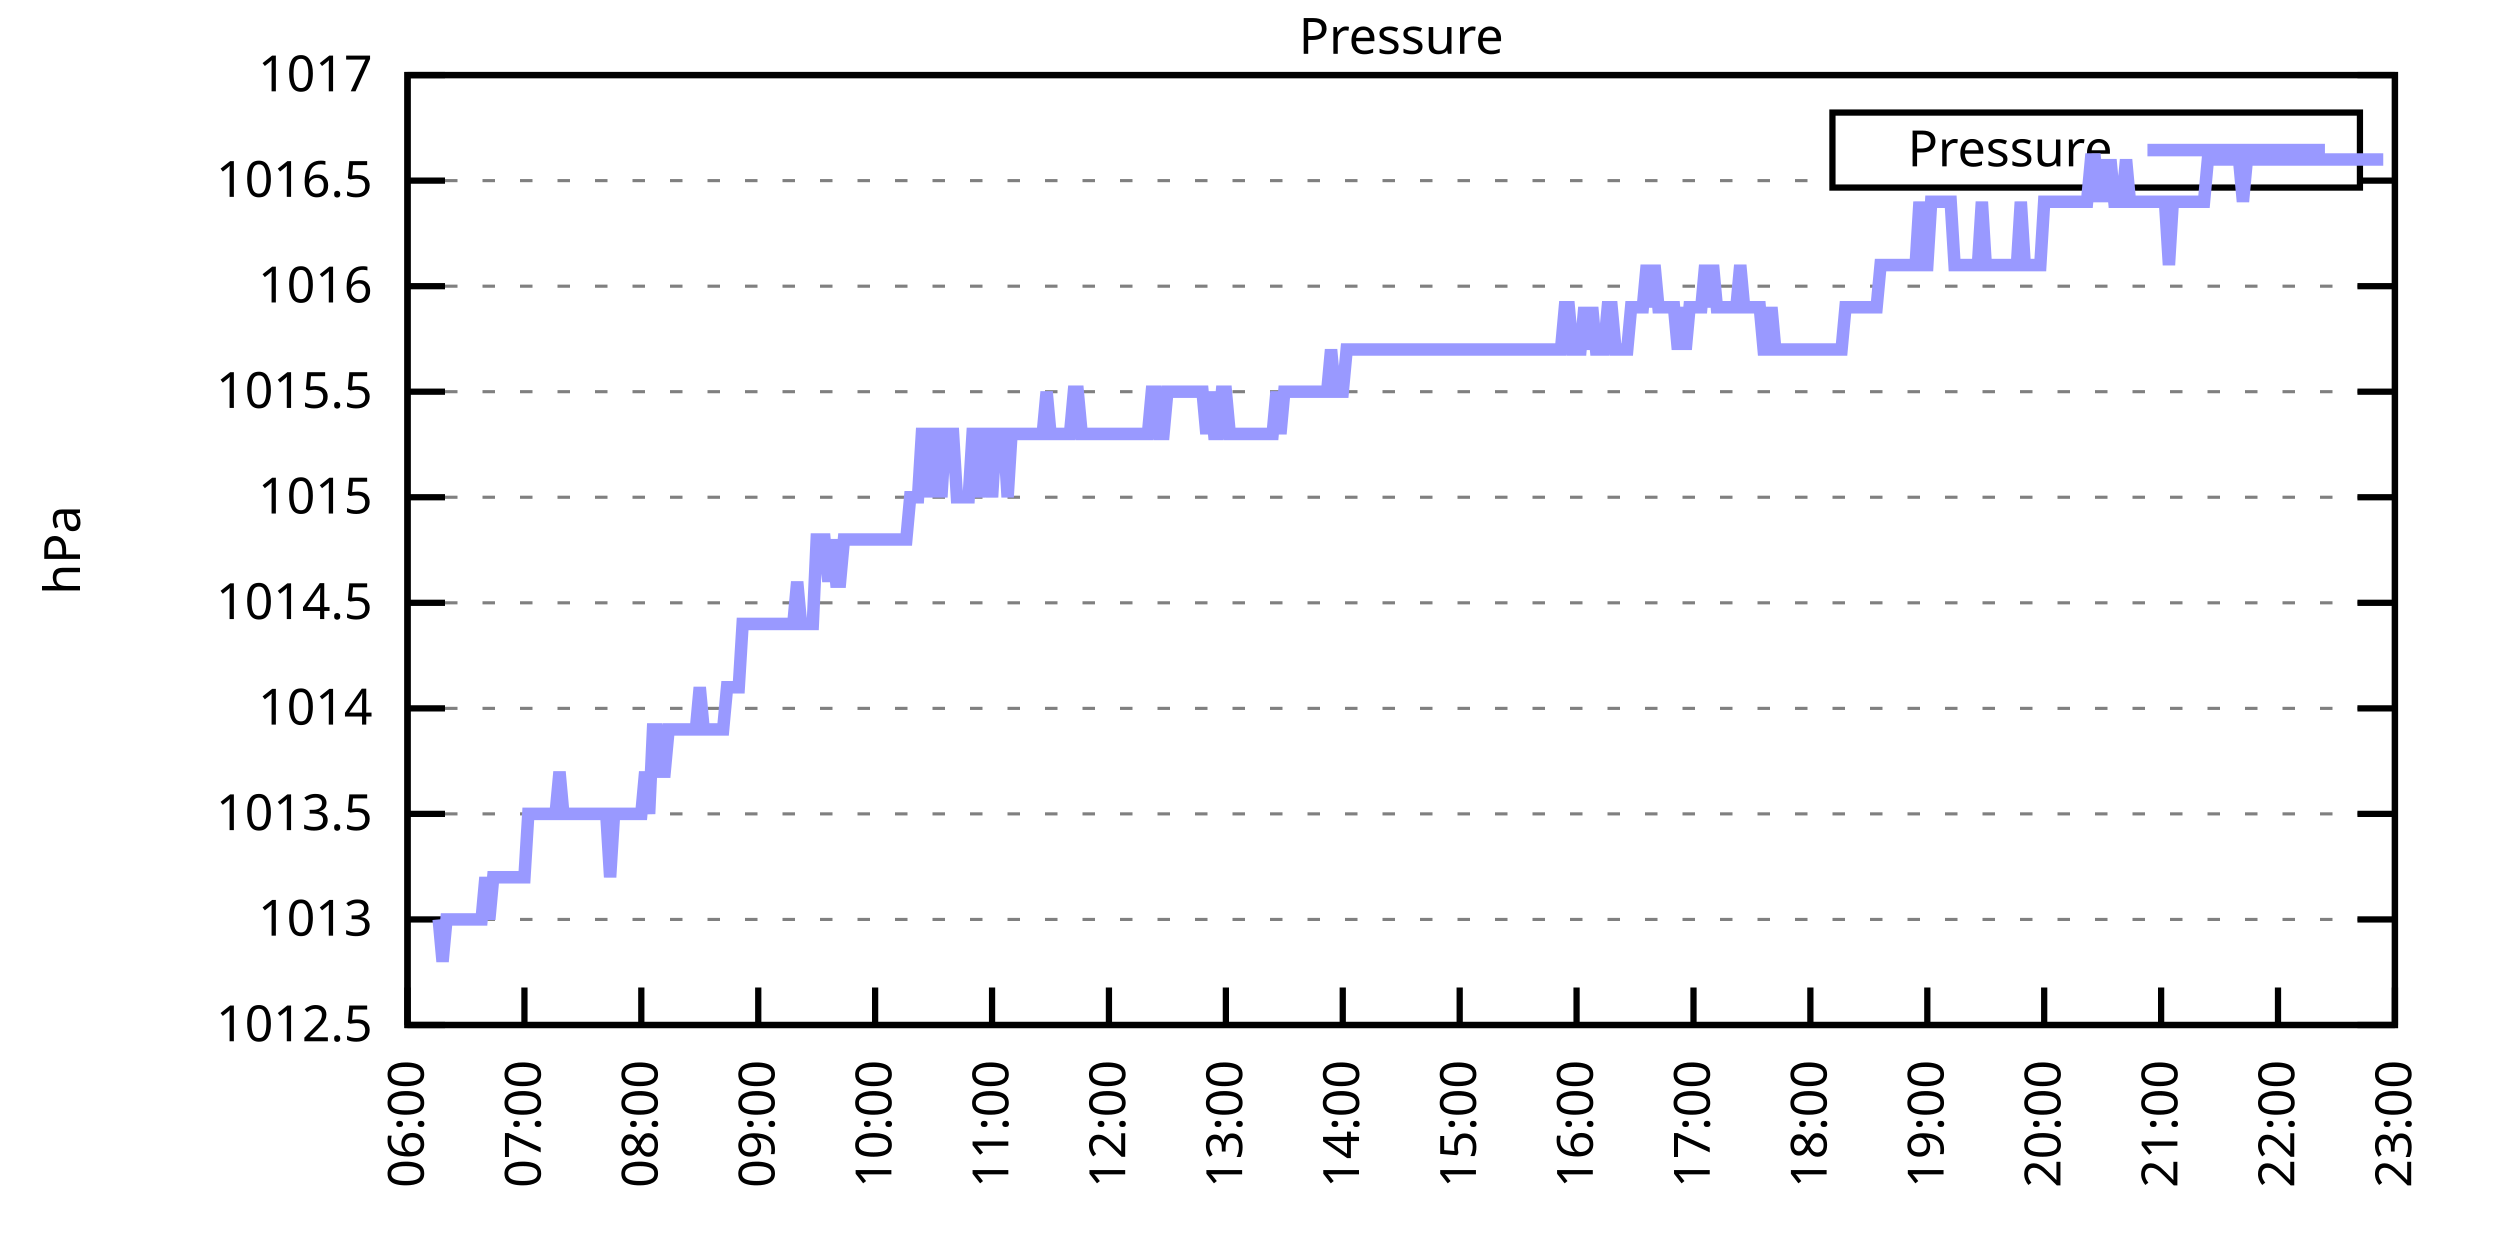
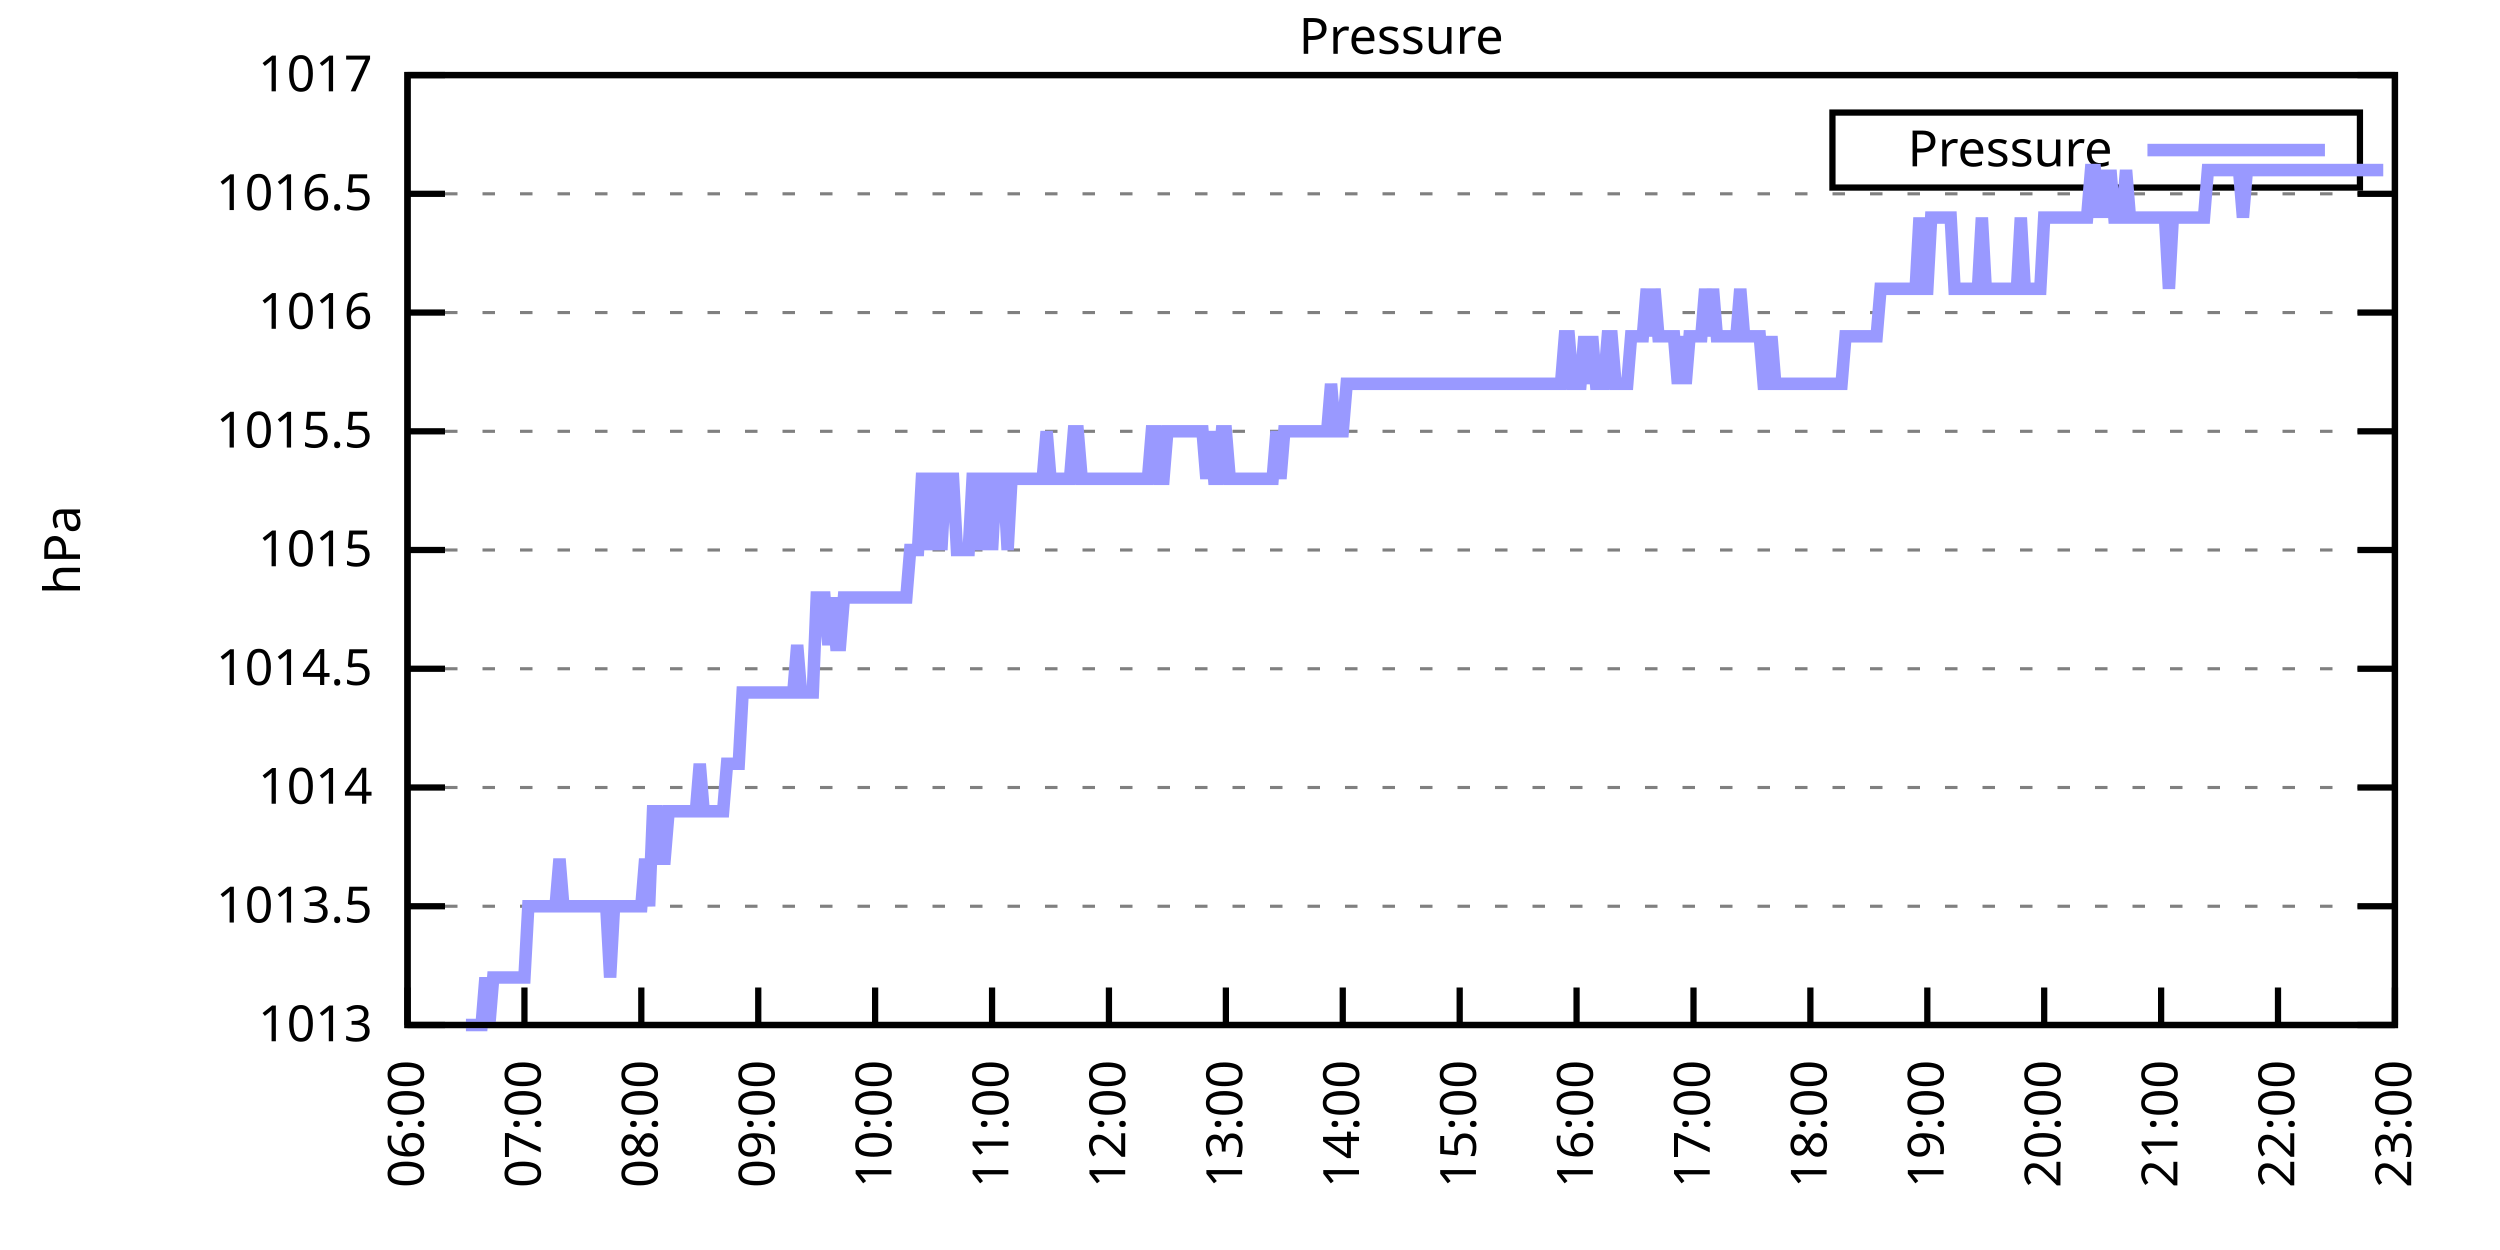
<svg xmlns="http://www.w3.org/2000/svg" xmlns:xlink="http://www.w3.org/1999/xlink" width="400" height="200" viewBox="0 0 400 200">
  <g id="gnuplot_canvas">
    <rect x="0" y="0" width="400" height="200" fill="none" />
    <defs>
      <circle id="gpDot" r="0.5" stroke-width="0.5" stroke="currentColor" />
      <path id="gpPt0" stroke-width="0.333" stroke="currentColor" d="M-1,0 h2 M0,-1 v2" />
      <path id="gpPt1" stroke-width="0.333" stroke="currentColor" d="M-1,-1 L1,1 M1,-1 L-1,1" />
      <path id="gpPt2" stroke-width="0.333" stroke="currentColor" d="M-1,0 L1,0 M0,-1 L0,1 M-1,-1 L1,1 M-1,1 L1,-1" />
      <rect id="gpPt3" stroke-width="0.333" stroke="currentColor" x="-1" y="-1" width="2" height="2" />
      <rect id="gpPt4" stroke-width="0.333" stroke="currentColor" fill="currentColor" x="-1" y="-1" width="2" height="2" />
      <circle id="gpPt5" stroke-width="0.333" stroke="currentColor" cx="0" cy="0" r="1" />
      <use xlink:href="#gpPt5" id="gpPt6" fill="currentColor" stroke="none" />
      <path id="gpPt7" stroke-width="0.333" stroke="currentColor" d="M0,-1.33 L-1.33,0.67 L1.33,0.67 z" />
      <use xlink:href="#gpPt7" id="gpPt8" fill="currentColor" stroke="none" />
      <use xlink:href="#gpPt7" id="gpPt9" stroke="currentColor" transform="rotate(180)" />
      <use xlink:href="#gpPt9" id="gpPt10" fill="currentColor" stroke="none" />
      <use xlink:href="#gpPt3" id="gpPt11" stroke="currentColor" transform="rotate(45)" />
      <use xlink:href="#gpPt11" id="gpPt12" fill="currentColor" stroke="none" />
      <path id="gpPt13" stroke-width="0.333" stroke="currentColor" d="M0,1.330 L1.265,0.411 L0.782,-1.067 L-0.782,-1.076 L-1.265,0.411 z" />
      <use xlink:href="#gpPt13" id="gpPt14" fill="currentColor" stroke="none" />
      <filter id="textbox" filterUnits="objectBoundingBox" x="0" y="0" height="1" width="1">
        <feFlood flood-color="white" flood-opacity="1" result="bgnd" />
        <feComposite in="SourceGraphic" in2="bgnd" operator="atop" />
      </filter>
      <filter id="greybox" filterUnits="objectBoundingBox" x="0" y="0" height="1" width="1">
        <feFlood flood-color="lightgrey" flood-opacity="1" result="grey" />
        <feComposite in="SourceGraphic" in2="grey" operator="atop" />
      </filter>
    </defs>
    <g fill="none" color="white" stroke="currentColor" stroke-width="1.00" stroke-linecap="butt" stroke-linejoin="miter">
</g>
    <g fill="none" color="black" stroke="currentColor" stroke-width="1.00" stroke-linecap="butt" stroke-linejoin="miter">
      <g stroke="none" shape-rendering="crispEdges">
        <polygon fill="rgb(255, 255, 255)" points="65.20,164.00 383.18,164.00 383.18,12.02 65.20,12.02 " />
      </g>
    </g>
    <g fill="none" color="black" stroke="currentColor" stroke-width="1.00" stroke-linecap="butt" stroke-linejoin="miter">
</g>
    <g fill="none" color="black" stroke="black" stroke-width="0.50" stroke-linecap="butt" stroke-linejoin="miter">
</g>
    <g fill="none" color="gray" stroke="currentColor" stroke-width="0.50" stroke-linecap="butt" stroke-linejoin="miter">
      <path stroke="gray" stroke-dasharray="2,4" class="gridline" d="M65.20,164.00 L383.19,164.00  " />
    </g>
    <g fill="none" color="gray" stroke="gray" stroke-width="1.00" stroke-linecap="butt" stroke-linejoin="miter">
</g>
    <g fill="none" color="black" stroke="currentColor" stroke-width="1.00" stroke-linecap="butt" stroke-linejoin="miter">
      <path stroke="black" d="M65.20,164.00 L71.20,164.00 M383.19,164.00 L377.19,164.00  " />
      <g transform="translate(59.60,166.60)" stroke="none" fill="black" font-family="Sans" font-size="8.00" text-anchor="end">
        <text>
-           <tspan font-family="Sans"> 1012.5</tspan>
-         </text>
-       </g>
-     </g>
-     <g fill="none" color="black" stroke="currentColor" stroke-width="1.00" stroke-linecap="butt" stroke-linejoin="miter">
- </g>
-     <g fill="none" color="black" stroke="black" stroke-width="0.50" stroke-linecap="butt" stroke-linejoin="miter">
- </g>
-     <g fill="none" color="gray" stroke="currentColor" stroke-width="0.50" stroke-linecap="butt" stroke-linejoin="miter">
-       <path stroke="gray" stroke-dasharray="2,4" class="gridline" d="M65.20,147.11 L383.19,147.11  " />
-     </g>
-     <g fill="none" color="gray" stroke="gray" stroke-width="1.00" stroke-linecap="butt" stroke-linejoin="miter">
- </g>
-     <g fill="none" color="black" stroke="currentColor" stroke-width="1.00" stroke-linecap="butt" stroke-linejoin="miter">
-       <path stroke="black" d="M65.20,147.11 L71.20,147.11 M383.19,147.11 L377.19,147.11  " />
-       <g transform="translate(59.60,149.71)" stroke="none" fill="black" font-family="Sans" font-size="8.00" text-anchor="end">
-         <text>
          <tspan font-family="Sans"> 1013</tspan>
        </text>
      </g>
    </g>
    <g fill="none" color="black" stroke="currentColor" stroke-width="1.00" stroke-linecap="butt" stroke-linejoin="miter">
</g>
    <g fill="none" color="black" stroke="black" stroke-width="0.50" stroke-linecap="butt" stroke-linejoin="miter">
</g>
    <g fill="none" color="gray" stroke="currentColor" stroke-width="0.50" stroke-linecap="butt" stroke-linejoin="miter">
-       <path stroke="gray" stroke-dasharray="2,4" class="gridline" d="M65.20,130.22 L383.19,130.22  " />
-     </g>
-     <g fill="none" color="gray" stroke="gray" stroke-width="1.00" stroke-linecap="butt" stroke-linejoin="miter">
- </g>
-     <g fill="none" color="black" stroke="currentColor" stroke-width="1.00" stroke-linecap="butt" stroke-linejoin="miter">
-       <path stroke="black" d="M65.20,130.22 L71.20,130.22 M383.19,130.22 L377.19,130.22  " />
-       <g transform="translate(59.60,132.82)" stroke="none" fill="black" font-family="Sans" font-size="8.00" text-anchor="end">
+       <path stroke="gray" stroke-dasharray="2,4" class="gridline" d="M65.20,145.00 L383.19,145.00  " />
+     </g>
+     <g fill="none" color="gray" stroke="gray" stroke-width="1.00" stroke-linecap="butt" stroke-linejoin="miter">
+ </g>
+     <g fill="none" color="black" stroke="currentColor" stroke-width="1.00" stroke-linecap="butt" stroke-linejoin="miter">
+       <path stroke="black" d="M65.20,145.00 L71.20,145.00 M383.19,145.00 L377.19,145.00  " />
+       <g transform="translate(59.60,147.60)" stroke="none" fill="black" font-family="Sans" font-size="8.00" text-anchor="end">
        <text>
          <tspan font-family="Sans"> 1013.5</tspan>
        </text>
      </g>
    </g>
    <g fill="none" color="black" stroke="currentColor" stroke-width="1.00" stroke-linecap="butt" stroke-linejoin="miter">
</g>
    <g fill="none" color="black" stroke="black" stroke-width="0.50" stroke-linecap="butt" stroke-linejoin="miter">
</g>
    <g fill="none" color="gray" stroke="currentColor" stroke-width="0.50" stroke-linecap="butt" stroke-linejoin="miter">
-       <path stroke="gray" stroke-dasharray="2,4" class="gridline" d="M65.20,113.34 L383.19,113.34  " />
-     </g>
-     <g fill="none" color="gray" stroke="gray" stroke-width="1.00" stroke-linecap="butt" stroke-linejoin="miter">
- </g>
-     <g fill="none" color="black" stroke="currentColor" stroke-width="1.00" stroke-linecap="butt" stroke-linejoin="miter">
-       <path stroke="black" d="M65.20,113.34 L71.20,113.34 M383.19,113.34 L377.19,113.34  " />
-       <g transform="translate(59.60,115.94)" stroke="none" fill="black" font-family="Sans" font-size="8.00" text-anchor="end">
+       <path stroke="gray" stroke-dasharray="2,4" class="gridline" d="M65.20,126.00 L383.19,126.00  " />
+     </g>
+     <g fill="none" color="gray" stroke="gray" stroke-width="1.00" stroke-linecap="butt" stroke-linejoin="miter">
+ </g>
+     <g fill="none" color="black" stroke="currentColor" stroke-width="1.00" stroke-linecap="butt" stroke-linejoin="miter">
+       <path stroke="black" d="M65.20,126.00 L71.20,126.00 M383.19,126.00 L377.19,126.00  " />
+       <g transform="translate(59.60,128.60)" stroke="none" fill="black" font-family="Sans" font-size="8.00" text-anchor="end">
        <text>
          <tspan font-family="Sans"> 1014</tspan>
        </text>
      </g>
    </g>
    <g fill="none" color="black" stroke="currentColor" stroke-width="1.00" stroke-linecap="butt" stroke-linejoin="miter">
</g>
    <g fill="none" color="black" stroke="black" stroke-width="0.50" stroke-linecap="butt" stroke-linejoin="miter">
</g>
    <g fill="none" color="gray" stroke="currentColor" stroke-width="0.50" stroke-linecap="butt" stroke-linejoin="miter">
-       <path stroke="gray" stroke-dasharray="2,4" class="gridline" d="M65.20,96.45 L383.19,96.45  " />
-     </g>
-     <g fill="none" color="gray" stroke="gray" stroke-width="1.00" stroke-linecap="butt" stroke-linejoin="miter">
- </g>
-     <g fill="none" color="black" stroke="currentColor" stroke-width="1.00" stroke-linecap="butt" stroke-linejoin="miter">
-       <path stroke="black" d="M65.20,96.45 L71.20,96.45 M383.19,96.45 L377.19,96.45  " />
-       <g transform="translate(59.60,99.05)" stroke="none" fill="black" font-family="Sans" font-size="8.00" text-anchor="end">
+       <path stroke="gray" stroke-dasharray="2,4" class="gridline" d="M65.20,107.00 L383.19,107.00  " />
+     </g>
+     <g fill="none" color="gray" stroke="gray" stroke-width="1.00" stroke-linecap="butt" stroke-linejoin="miter">
+ </g>
+     <g fill="none" color="black" stroke="currentColor" stroke-width="1.00" stroke-linecap="butt" stroke-linejoin="miter">
+       <path stroke="black" d="M65.20,107.00 L71.20,107.00 M383.19,107.00 L377.19,107.00  " />
+       <g transform="translate(59.60,109.60)" stroke="none" fill="black" font-family="Sans" font-size="8.00" text-anchor="end">
        <text>
          <tspan font-family="Sans"> 1014.5</tspan>
        </text>
      </g>
    </g>
    <g fill="none" color="black" stroke="currentColor" stroke-width="1.00" stroke-linecap="butt" stroke-linejoin="miter">
</g>
    <g fill="none" color="black" stroke="black" stroke-width="0.50" stroke-linecap="butt" stroke-linejoin="miter">
</g>
    <g fill="none" color="gray" stroke="currentColor" stroke-width="0.50" stroke-linecap="butt" stroke-linejoin="miter">
-       <path stroke="gray" stroke-dasharray="2,4" class="gridline" d="M65.20,79.56 L383.19,79.56  " />
-     </g>
-     <g fill="none" color="gray" stroke="gray" stroke-width="1.00" stroke-linecap="butt" stroke-linejoin="miter">
- </g>
-     <g fill="none" color="black" stroke="currentColor" stroke-width="1.00" stroke-linecap="butt" stroke-linejoin="miter">
-       <path stroke="black" d="M65.20,79.56 L71.20,79.56 M383.19,79.56 L377.19,79.56  " />
-       <g transform="translate(59.60,82.16)" stroke="none" fill="black" font-family="Sans" font-size="8.00" text-anchor="end">
+       <path stroke="gray" stroke-dasharray="2,4" class="gridline" d="M65.20,88.00 L383.19,88.00  " />
+     </g>
+     <g fill="none" color="gray" stroke="gray" stroke-width="1.00" stroke-linecap="butt" stroke-linejoin="miter">
+ </g>
+     <g fill="none" color="black" stroke="currentColor" stroke-width="1.00" stroke-linecap="butt" stroke-linejoin="miter">
+       <path stroke="black" d="M65.20,88.00 L71.20,88.00 M383.19,88.00 L377.19,88.00  " />
+       <g transform="translate(59.60,90.60)" stroke="none" fill="black" font-family="Sans" font-size="8.00" text-anchor="end">
        <text>
          <tspan font-family="Sans"> 1015</tspan>
        </text>
      </g>
    </g>
    <g fill="none" color="black" stroke="currentColor" stroke-width="1.00" stroke-linecap="butt" stroke-linejoin="miter">
</g>
    <g fill="none" color="black" stroke="black" stroke-width="0.50" stroke-linecap="butt" stroke-linejoin="miter">
</g>
    <g fill="none" color="gray" stroke="currentColor" stroke-width="0.50" stroke-linecap="butt" stroke-linejoin="miter">
-       <path stroke="gray" stroke-dasharray="2,4" class="gridline" d="M65.20,62.67 L383.19,62.67  " />
-     </g>
-     <g fill="none" color="gray" stroke="gray" stroke-width="1.00" stroke-linecap="butt" stroke-linejoin="miter">
- </g>
-     <g fill="none" color="black" stroke="currentColor" stroke-width="1.00" stroke-linecap="butt" stroke-linejoin="miter">
-       <path stroke="black" d="M65.20,62.67 L71.20,62.67 M383.19,62.67 L377.19,62.67  " />
-       <g transform="translate(59.60,65.27)" stroke="none" fill="black" font-family="Sans" font-size="8.00" text-anchor="end">
+       <path stroke="gray" stroke-dasharray="2,4" class="gridline" d="M65.20,69.01 L383.19,69.01  " />
+     </g>
+     <g fill="none" color="gray" stroke="gray" stroke-width="1.00" stroke-linecap="butt" stroke-linejoin="miter">
+ </g>
+     <g fill="none" color="black" stroke="currentColor" stroke-width="1.00" stroke-linecap="butt" stroke-linejoin="miter">
+       <path stroke="black" d="M65.20,69.01 L71.20,69.01 M383.19,69.01 L377.19,69.01  " />
+       <g transform="translate(59.60,71.61)" stroke="none" fill="black" font-family="Sans" font-size="8.00" text-anchor="end">
        <text>
          <tspan font-family="Sans"> 1015.5</tspan>
        </text>
      </g>
    </g>
    <g fill="none" color="black" stroke="currentColor" stroke-width="1.00" stroke-linecap="butt" stroke-linejoin="miter">
</g>
    <g fill="none" color="black" stroke="black" stroke-width="0.50" stroke-linecap="butt" stroke-linejoin="miter">
</g>
    <g fill="none" color="gray" stroke="currentColor" stroke-width="0.50" stroke-linecap="butt" stroke-linejoin="miter">
-       <path stroke="gray" stroke-dasharray="2,4" class="gridline" d="M65.20,45.79 L383.19,45.79  " />
-     </g>
-     <g fill="none" color="gray" stroke="gray" stroke-width="1.00" stroke-linecap="butt" stroke-linejoin="miter">
- </g>
-     <g fill="none" color="black" stroke="currentColor" stroke-width="1.00" stroke-linecap="butt" stroke-linejoin="miter">
-       <path stroke="black" d="M65.20,45.79 L71.20,45.79 M383.19,45.79 L377.19,45.79  " />
-       <g transform="translate(59.60,48.39)" stroke="none" fill="black" font-family="Sans" font-size="8.00" text-anchor="end">
+       <path stroke="gray" stroke-dasharray="2,4" class="gridline" d="M65.20,50.01 L383.19,50.01  " />
+     </g>
+     <g fill="none" color="gray" stroke="gray" stroke-width="1.00" stroke-linecap="butt" stroke-linejoin="miter">
+ </g>
+     <g fill="none" color="black" stroke="currentColor" stroke-width="1.00" stroke-linecap="butt" stroke-linejoin="miter">
+       <path stroke="black" d="M65.20,50.01 L71.20,50.01 M383.19,50.01 L377.19,50.01  " />
+       <g transform="translate(59.60,52.61)" stroke="none" fill="black" font-family="Sans" font-size="8.00" text-anchor="end">
        <text>
          <tspan font-family="Sans"> 1016</tspan>
        </text>
      </g>
    </g>
    <g fill="none" color="black" stroke="currentColor" stroke-width="1.00" stroke-linecap="butt" stroke-linejoin="miter">
</g>
    <g fill="none" color="black" stroke="black" stroke-width="0.50" stroke-linecap="butt" stroke-linejoin="miter">
</g>
    <g fill="none" color="gray" stroke="currentColor" stroke-width="0.50" stroke-linecap="butt" stroke-linejoin="miter">
-       <path stroke="gray" stroke-dasharray="2,4" class="gridline" d="M65.20,28.90 L293.19,28.90 M377.59,28.90 L383.19,28.90  " />
-     </g>
-     <g fill="none" color="gray" stroke="gray" stroke-width="1.00" stroke-linecap="butt" stroke-linejoin="miter">
- </g>
-     <g fill="none" color="black" stroke="currentColor" stroke-width="1.00" stroke-linecap="butt" stroke-linejoin="miter">
-       <path stroke="black" d="M65.20,28.90 L71.20,28.90 M383.19,28.90 L377.19,28.90  " />
-       <g transform="translate(59.60,31.50)" stroke="none" fill="black" font-family="Sans" font-size="8.00" text-anchor="end">
+       <path stroke="gray" stroke-dasharray="2,4" class="gridline" d="M65.20,31.01 L383.19,31.01  " />
+     </g>
+     <g fill="none" color="gray" stroke="gray" stroke-width="1.00" stroke-linecap="butt" stroke-linejoin="miter">
+ </g>
+     <g fill="none" color="black" stroke="currentColor" stroke-width="1.00" stroke-linecap="butt" stroke-linejoin="miter">
+       <path stroke="black" d="M65.20,31.01 L71.20,31.01 M383.19,31.01 L377.19,31.01  " />
+       <g transform="translate(59.60,33.61)" stroke="none" fill="black" font-family="Sans" font-size="8.00" text-anchor="end">
        <text>
          <tspan font-family="Sans"> 1016.5</tspan>
        </text>
      </g>
    </g>
    <g fill="none" color="black" stroke="currentColor" stroke-width="1.00" stroke-linecap="butt" stroke-linejoin="miter">
</g>
    <g fill="none" color="black" stroke="black" stroke-width="0.50" stroke-linecap="butt" stroke-linejoin="miter">
</g>
    <g fill="none" color="gray" stroke="currentColor" stroke-width="0.50" stroke-linecap="butt" stroke-linejoin="miter">
      <path stroke="gray" stroke-dasharray="2,4" class="gridline" d="M65.20,12.01 L383.19,12.01  " />
    </g>
    <g fill="none" color="gray" stroke="gray" stroke-width="1.00" stroke-linecap="butt" stroke-linejoin="miter">
</g>
    <g fill="none" color="black" stroke="currentColor" stroke-width="1.00" stroke-linecap="butt" stroke-linejoin="miter">
      <path stroke="black" d="M65.20,12.01 L71.20,12.01 M383.19,12.01 L377.19,12.01  " />
      <g transform="translate(59.60,14.61)" stroke="none" fill="black" font-family="Sans" font-size="8.00" text-anchor="end">
        <text>
          <tspan font-family="Sans"> 1017</tspan>
        </text>
      </g>
    </g>
    <g fill="none" color="black" stroke="currentColor" stroke-width="1.00" stroke-linecap="butt" stroke-linejoin="miter">
      <path stroke="black" d="M65.20,164.00 L65.20,158.00  " />
      <g transform="translate(67.80,169.60) rotate(270.00)" stroke="none" fill="black" font-family="Sans" font-size="8.00" text-anchor="end">
        <text>
          <tspan font-family="Sans">06:00</tspan>
        </text>
      </g>
    </g>
    <g fill="none" color="black" stroke="currentColor" stroke-width="1.00" stroke-linecap="butt" stroke-linejoin="miter">
      <path stroke="black" d="M83.91,164.00 L83.91,158.00  " />
      <g transform="translate(86.51,169.60) rotate(270.00)" stroke="none" fill="black" font-family="Sans" font-size="8.00" text-anchor="end">
        <text>
          <tspan font-family="Sans">07:00</tspan>
        </text>
      </g>
    </g>
    <g fill="none" color="black" stroke="currentColor" stroke-width="1.00" stroke-linecap="butt" stroke-linejoin="miter">
      <path stroke="black" d="M102.61,164.00 L102.61,158.00  " />
      <g transform="translate(105.21,169.60) rotate(270.00)" stroke="none" fill="black" font-family="Sans" font-size="8.00" text-anchor="end">
        <text>
          <tspan font-family="Sans">08:00</tspan>
        </text>
      </g>
    </g>
    <g fill="none" color="black" stroke="currentColor" stroke-width="1.00" stroke-linecap="butt" stroke-linejoin="miter">
      <path stroke="black" d="M121.32,164.00 L121.32,158.00  " />
      <g transform="translate(123.92,169.60) rotate(270.00)" stroke="none" fill="black" font-family="Sans" font-size="8.00" text-anchor="end">
        <text>
          <tspan font-family="Sans">09:00</tspan>
        </text>
      </g>
    </g>
    <g fill="none" color="black" stroke="currentColor" stroke-width="1.00" stroke-linecap="butt" stroke-linejoin="miter">
      <path stroke="black" d="M140.02,164.00 L140.02,158.00  " />
      <g transform="translate(142.62,169.60) rotate(270.00)" stroke="none" fill="black" font-family="Sans" font-size="8.00" text-anchor="end">
        <text>
          <tspan font-family="Sans">10:00</tspan>
        </text>
      </g>
    </g>
    <g fill="none" color="black" stroke="currentColor" stroke-width="1.00" stroke-linecap="butt" stroke-linejoin="miter">
      <path stroke="black" d="M158.73,164.00 L158.73,158.00  " />
      <g transform="translate(161.33,169.60) rotate(270.00)" stroke="none" fill="black" font-family="Sans" font-size="8.00" text-anchor="end">
        <text>
          <tspan font-family="Sans">11:00</tspan>
        </text>
      </g>
    </g>
    <g fill="none" color="black" stroke="currentColor" stroke-width="1.00" stroke-linecap="butt" stroke-linejoin="miter">
      <path stroke="black" d="M177.43,164.00 L177.43,158.00  " />
      <g transform="translate(180.03,169.60) rotate(270.00)" stroke="none" fill="black" font-family="Sans" font-size="8.00" text-anchor="end">
        <text>
          <tspan font-family="Sans">12:00</tspan>
        </text>
      </g>
    </g>
    <g fill="none" color="black" stroke="currentColor" stroke-width="1.00" stroke-linecap="butt" stroke-linejoin="miter">
      <path stroke="black" d="M196.14,164.00 L196.14,158.00  " />
      <g transform="translate(198.74,169.60) rotate(270.00)" stroke="none" fill="black" font-family="Sans" font-size="8.00" text-anchor="end">
        <text>
          <tspan font-family="Sans">13:00</tspan>
        </text>
      </g>
    </g>
    <g fill="none" color="black" stroke="currentColor" stroke-width="1.00" stroke-linecap="butt" stroke-linejoin="miter">
      <path stroke="black" d="M214.84,164.00 L214.84,158.00  " />
      <g transform="translate(217.44,169.60) rotate(270.00)" stroke="none" fill="black" font-family="Sans" font-size="8.00" text-anchor="end">
        <text>
          <tspan font-family="Sans">14:00</tspan>
        </text>
      </g>
    </g>
    <g fill="none" color="black" stroke="currentColor" stroke-width="1.00" stroke-linecap="butt" stroke-linejoin="miter">
      <path stroke="black" d="M233.55,164.00 L233.55,158.00  " />
      <g transform="translate(236.15,169.60) rotate(270.00)" stroke="none" fill="black" font-family="Sans" font-size="8.00" text-anchor="end">
        <text>
          <tspan font-family="Sans">15:00</tspan>
        </text>
      </g>
    </g>
    <g fill="none" color="black" stroke="currentColor" stroke-width="1.00" stroke-linecap="butt" stroke-linejoin="miter">
      <path stroke="black" d="M252.25,164.00 L252.25,158.00  " />
      <g transform="translate(254.85,169.60) rotate(270.00)" stroke="none" fill="black" font-family="Sans" font-size="8.00" text-anchor="end">
        <text>
          <tspan font-family="Sans">16:00</tspan>
        </text>
      </g>
    </g>
    <g fill="none" color="black" stroke="currentColor" stroke-width="1.00" stroke-linecap="butt" stroke-linejoin="miter">
      <path stroke="black" d="M270.96,164.00 L270.96,158.00  " />
      <g transform="translate(273.56,169.60) rotate(270.00)" stroke="none" fill="black" font-family="Sans" font-size="8.00" text-anchor="end">
        <text>
          <tspan font-family="Sans">17:00</tspan>
        </text>
      </g>
    </g>
    <g fill="none" color="black" stroke="currentColor" stroke-width="1.00" stroke-linecap="butt" stroke-linejoin="miter">
      <path stroke="black" d="M289.66,164.00 L289.66,158.00  " />
      <g transform="translate(292.26,169.60) rotate(270.00)" stroke="none" fill="black" font-family="Sans" font-size="8.00" text-anchor="end">
        <text>
          <tspan font-family="Sans">18:00</tspan>
        </text>
      </g>
    </g>
    <g fill="none" color="black" stroke="currentColor" stroke-width="1.00" stroke-linecap="butt" stroke-linejoin="miter">
      <path stroke="black" d="M308.37,164.00 L308.37,158.00  " />
      <g transform="translate(310.97,169.60) rotate(270.00)" stroke="none" fill="black" font-family="Sans" font-size="8.00" text-anchor="end">
        <text>
          <tspan font-family="Sans">19:00</tspan>
        </text>
      </g>
    </g>
    <g fill="none" color="black" stroke="currentColor" stroke-width="1.00" stroke-linecap="butt" stroke-linejoin="miter">
      <path stroke="black" d="M327.07,164.00 L327.07,158.00  " />
      <g transform="translate(329.67,169.60) rotate(270.00)" stroke="none" fill="black" font-family="Sans" font-size="8.00" text-anchor="end">
        <text>
          <tspan font-family="Sans">20:00</tspan>
        </text>
      </g>
    </g>
    <g fill="none" color="black" stroke="currentColor" stroke-width="1.00" stroke-linecap="butt" stroke-linejoin="miter">
      <path stroke="black" d="M345.78,164.00 L345.78,158.00  " />
      <g transform="translate(348.38,169.60) rotate(270.00)" stroke="none" fill="black" font-family="Sans" font-size="8.00" text-anchor="end">
        <text>
          <tspan font-family="Sans">21:00</tspan>
        </text>
      </g>
    </g>
    <g fill="none" color="black" stroke="currentColor" stroke-width="1.00" stroke-linecap="butt" stroke-linejoin="miter">
      <path stroke="black" d="M364.48,164.00 L364.48,158.00  " />
      <g transform="translate(367.08,169.60) rotate(270.00)" stroke="none" fill="black" font-family="Sans" font-size="8.00" text-anchor="end">
        <text>
          <tspan font-family="Sans">22:00</tspan>
        </text>
      </g>
    </g>
    <g fill="none" color="black" stroke="currentColor" stroke-width="1.00" stroke-linecap="butt" stroke-linejoin="miter">
      <path stroke="black" d="M383.19,164.00 L383.19,158.00  " />
      <g transform="translate(385.79,169.60) rotate(270.00)" stroke="none" fill="black" font-family="Sans" font-size="8.00" text-anchor="end">
        <text>
          <tspan font-family="Sans">23:00</tspan>
        </text>
      </g>
    </g>
    <g fill="none" color="black" stroke="currentColor" stroke-width="1.00" stroke-linecap="butt" stroke-linejoin="miter">
</g>
    <g fill="none" color="black" stroke="currentColor" stroke-width="1.00" stroke-linecap="butt" stroke-linejoin="miter">
      <path stroke="black" d="M65.20,12.01 L65.20,164.00 L383.19,164.00 L383.19,12.01 L65.20,12.01 Z  " />
    </g>
    <g fill="none" color="black" stroke="currentColor" stroke-width="1.00" stroke-linecap="butt" stroke-linejoin="miter">
</g>
    <g fill="none" color="black" stroke="currentColor" stroke-width="1.00" stroke-linecap="butt" stroke-linejoin="miter">
      <path stroke="black" d="M293.19,30.01 L293.19,18.01 L377.59,18.01 L377.59,30.01 L293.19,30.01 Z  " />
    </g>
    <g id="Pressure_plot_1">
      <g fill="none" color="white" stroke="black" stroke-width="2.00" stroke-linecap="butt" stroke-linejoin="miter">
</g>
      <g fill="none" color="black" stroke="currentColor" stroke-width="2.00" stroke-linecap="butt" stroke-linejoin="miter">
        <g transform="translate(337.99,26.61)" stroke="none" fill="black" font-family="Sans" font-size="8.00" text-anchor="end">
          <text>
            <tspan font-family="Sans">Pressure</tspan>
          </text>
        </g>
      </g>
      <g fill="none" color="black" stroke="currentColor" stroke-width="2.00" stroke-linecap="butt" stroke-linejoin="miter">
-         <path stroke="rgb(153, 153, 255)" d="M343.59,24.01 L371.99,24.01 M70.19,147.11 L70.81,153.87 L71.44,147.11 L72.06,147.11 L72.68,147.11 L73.31,147.11   L73.93,147.11 L74.55,147.11 L75.18,147.11 L75.80,147.11 L76.42,147.11 L77.05,147.11 L77.67,140.36 L78.29,147.11   L78.92,140.36 L79.54,140.36 L80.16,140.36 L80.79,140.36 L81.41,140.36 L82.03,140.36 L82.66,140.36 L83.28,140.36   L83.91,140.36 L84.53,130.22 L85.15,130.22 L85.78,130.22 L86.40,130.22 L87.02,130.22 L87.65,130.22 L88.27,130.22   L88.89,130.22 L89.52,123.47 L90.14,130.22 L90.76,130.22 L91.39,130.22 L92.01,130.22 L92.63,130.22 L93.26,130.22   L93.88,130.22 L94.50,130.22 L95.13,130.22 L95.75,130.22 L96.38,130.22 L97.00,130.22 L97.62,140.36 L98.25,130.22   L98.87,130.22 L99.49,130.22 L100.12,130.22 L100.74,130.22 L101.36,130.22 L101.99,130.22 L102.61,130.22 L103.23,123.47   L103.86,130.22 L104.48,116.71 L105.10,116.71 L105.73,123.47 L106.35,123.47 L106.98,116.71 L107.60,116.71 L108.22,116.71   L108.85,116.71 L109.47,116.71 L110.09,116.71 L110.72,116.71 L111.34,116.71 L111.96,109.96 L112.59,116.71 L113.21,116.71   L113.83,116.71 L114.46,116.71 L115.08,116.71 L115.70,116.71 L116.33,109.96 L116.95,109.96 L117.57,109.96 L118.20,109.96   L118.82,99.83 L119.45,99.83 L120.07,99.83 L120.69,99.83 L121.32,99.83 L121.94,99.83 L122.56,99.83 L123.19,99.83   L123.81,99.83 L124.43,99.83 L125.06,99.83 L125.68,99.83 L126.30,99.83 L126.93,99.83 L127.55,93.07 L128.17,99.83   L128.80,99.83 L129.42,99.83 L130.05,99.83 L130.67,86.32 L131.29,86.32 L131.92,86.32 L132.54,93.07 L133.16,86.32   L133.79,93.07 L134.41,93.07 L135.03,86.32 L135.66,86.32 L136.28,86.32 L136.90,86.32 L137.53,86.32 L138.15,86.32   L138.77,86.32 L139.40,86.32 L140.02,86.32 L140.64,86.32 L141.27,86.32 L141.89,86.32 L142.52,86.32 L143.14,86.32   L143.76,86.32 L144.39,86.32 L145.01,86.32 L145.63,79.56 L146.26,79.56 L146.88,79.56 L147.50,69.43 L148.13,69.43   L148.75,79.56 L149.37,69.43 L150.00,69.43 L150.62,79.56 L151.24,69.43 L151.87,69.43 L152.49,69.43 L153.11,79.56   L153.74,79.56 L154.36,79.56 L154.99,79.56 L155.61,69.43 L156.23,69.43 L156.86,79.56 L157.48,69.43 L158.10,69.43   L158.73,79.56 L159.35,69.43 L159.97,69.43 L160.60,69.43 L161.22,79.56 L161.84,69.43 L162.47,69.43 L163.09,69.43   L163.71,69.43 L164.34,69.43 L164.96,69.43 L165.59,69.43 L166.21,69.43 L166.83,69.43 L167.46,62.67 L168.08,69.43   L168.70,69.43 L169.33,69.43 L169.95,69.43 L170.57,69.43 L171.20,69.43 L171.82,62.67 L172.44,62.67 L173.07,69.43   L173.69,69.43 L174.31,69.43 L174.94,69.43 L175.56,69.43 L176.18,69.43 L176.81,69.43 L177.43,69.43 L178.06,69.43   L178.68,69.43 L179.30,69.43 L179.93,69.43 L180.55,69.43 L181.17,69.43 L181.80,69.43 L182.42,69.43 L183.04,69.43   L183.67,69.43 L184.29,62.67 L184.91,62.67 L185.54,69.43 L186.16,69.43 L186.78,62.67 L187.41,62.67 L188.03,62.67   L188.65,62.67 L189.28,62.67 L189.90,62.67 L190.53,62.67 L191.15,62.67 L191.77,62.67 L192.40,62.67 L193.02,69.43   L193.64,62.67 L194.27,69.43 L194.89,69.43 L195.51,62.67 L196.14,62.67 L196.76,69.43 L197.38,69.43 L198.01,69.43   L198.63,69.43 L199.25,69.43 L199.88,69.43 L200.50,69.43 L201.13,69.43 L201.75,69.43 L202.37,69.43 L203.00,69.43   L203.62,69.43 L204.24,62.67 L204.87,69.43 L205.49,62.67 L206.11,62.67 L206.74,62.67 L207.36,62.67 L207.98,62.67   L208.61,62.67 L209.23,62.67 L209.85,62.67 L210.48,62.67 L211.10,62.67 L211.72,62.67 L212.35,62.67 L212.97,55.92   L213.60,62.67 L214.22,62.67 L214.84,62.67 L215.47,55.92 L216.09,55.92 L216.71,55.92 L217.34,55.92 L217.96,55.92   L218.58,55.92 L219.21,55.92 L219.83,55.92 L220.45,55.92 L221.08,55.92 L221.70,55.92 L222.32,55.92 L222.95,55.92   L223.57,55.92 L224.20,55.92 L224.82,55.92 L225.44,55.92 L226.07,55.92 L226.69,55.92 L227.31,55.92 L227.94,55.92   L228.56,55.92 L229.18,55.92 L229.81,55.92 L230.43,55.92 L231.05,55.92 L231.68,55.92 L232.30,55.92 L232.92,55.92   L233.55,55.92 L234.17,55.92 L234.79,55.92 L235.42,55.92 L236.04,55.92 L236.67,55.92 L237.29,55.92 L237.91,55.92   L238.54,55.92 L239.16,55.92 L239.78,55.92 L240.41,55.92 L241.03,55.92 L241.65,55.92 L242.28,55.92 L242.90,55.92   L243.52,55.92 L244.15,55.92 L244.77,55.92 L245.39,55.92 L246.02,55.92 L246.64,55.92 L247.26,55.92 L247.89,55.92   L248.51,55.92 L249.14,55.92 L249.76,55.92 L250.38,49.16 L251.01,49.16 L251.63,55.92 L252.25,55.92 L252.88,55.92   L253.50,49.16 L254.12,55.92 L254.75,49.16 L255.37,55.92 L255.99,55.92 L256.62,55.92 L257.24,49.16 L257.86,49.16   L258.49,55.92 L259.11,55.92 L259.74,55.92 L260.36,55.92 L260.98,49.16 L261.61,49.16 L262.23,49.16 L262.85,49.16   L263.48,42.41 L264.10,49.16 L264.72,42.41 L265.35,49.16 L265.97,49.16 L266.59,49.16 L267.22,49.16 L267.84,49.16   L268.46,55.92 L269.09,49.16 L269.71,55.92 L270.33,49.16 L270.96,49.16 L271.58,49.16 L272.21,49.16 L272.83,42.41   L273.45,49.16 L274.08,42.41 L274.70,49.16 L275.32,49.16 L275.95,49.16 L276.57,49.16 L277.19,49.16 L277.82,49.16   L278.44,42.41 L279.06,49.16 L279.69,49.16 L280.31,49.16 L280.93,49.16 L281.56,49.16 L282.18,55.92 L282.80,55.92   L283.43,49.16 L284.05,55.92 L284.68,55.92 L285.30,55.92 L285.92,55.92 L286.55,55.92 L287.17,55.92 L287.79,55.92   L288.42,55.92 L289.04,55.92 L289.66,55.92 L290.29,55.92 L290.91,55.92 L291.53,55.92 L292.16,55.92 L292.78,55.92   L293.40,55.92 L294.03,55.92 L294.65,55.92 L295.28,49.16 L295.90,49.16 L296.52,49.16 L297.15,49.16 L297.77,49.16   L298.39,49.16 L299.02,49.16 L299.64,49.16 L300.26,49.16 L300.89,42.41 L301.51,42.41 L302.13,42.41 L302.76,42.41   L303.38,42.41 L304.00,42.41 L304.63,42.41 L305.25,42.41 L305.87,42.41 L306.50,42.41 L307.12,32.28 L307.75,42.41   L308.37,42.41 L308.99,32.28 L309.62,32.28 L310.24,32.28 L310.86,32.28 L311.49,32.28 L312.11,32.28 L312.73,42.41   L313.36,42.41 L313.98,42.41 L314.60,42.41 L315.23,42.41 L315.85,42.41 L316.47,42.41 L317.10,32.28 L317.72,42.41   L318.34,42.41 L318.97,42.41 L319.59,42.41 L320.22,42.41 L320.84,42.41 L321.46,42.41 L322.09,42.41 L322.71,42.41   L323.33,32.28 L323.96,42.41 L324.58,42.41 L325.20,42.41 L325.83,42.41 L326.45,42.41 L327.07,32.28 L327.70,32.28   L328.32,32.28 L328.94,32.28 L329.57,32.28 L330.19,32.28 L330.82,32.28 L331.44,32.28 L332.06,32.28 L332.69,32.28   L333.31,32.28 L333.93,32.28 L334.56,25.52 L335.18,25.52 L335.80,32.28 L336.43,25.52 L337.05,32.28 L337.67,25.52   L338.30,32.28 L338.92,32.28 L339.54,32.28 L340.17,25.52 L340.79,32.28 L341.41,32.28 L342.04,32.28 L342.66,32.28   L343.29,32.28 L343.91,32.28 L344.53,32.28 L345.16,32.28 L345.78,32.28 L346.40,32.28 L347.03,42.41 L347.65,32.28   L348.27,32.28 L348.90,32.28 L349.52,32.28 L350.14,32.28 L350.77,32.28 L351.39,32.28 L352.01,32.28 L352.64,32.28   L353.26,25.52 L353.89,25.52 L354.51,25.52 L355.13,25.52 L355.76,25.52 L356.38,25.52 L357.00,25.52 L357.63,25.52   L358.25,25.52 L358.87,32.28 L359.50,25.52 L360.12,25.52 L360.74,25.52 L361.37,25.52 L361.99,25.52 L362.61,25.52   L363.24,25.52 L363.86,25.52 L364.48,25.52 L365.11,25.52 L365.73,25.52 L366.36,25.52 L366.98,25.52 L367.60,25.52   L368.23,25.52 L368.85,25.52 L369.47,25.52 L370.10,25.52 L370.72,25.52 L371.34,25.52 L371.97,25.52 L372.59,25.52   L373.21,25.52 L373.84,25.52 L374.46,25.52 L375.08,25.52 L375.71,25.52 L376.33,25.52 L376.95,25.52 L377.58,25.52   L378.20,25.52 L378.83,25.52 L379.45,25.52 L380.07,25.52 L380.70,25.52 L381.32,25.52  " />
+         <path stroke="rgb(153, 153, 255)" d="M343.59,24.01 L371.99,24.01 M74.55,164.00 L75.18,164.00 L75.80,164.00 L76.42,164.00 L77.05,164.00 L77.67,156.40   L78.29,164.00 L78.92,156.40 L79.54,156.40 L80.16,156.40 L80.79,156.40 L81.41,156.40 L82.03,156.40 L82.66,156.40   L83.28,156.40 L83.91,156.40 L84.53,145.00 L85.15,145.00 L85.78,145.00 L86.40,145.00 L87.02,145.00 L87.65,145.00   L88.27,145.00 L88.89,145.00 L89.52,137.40 L90.14,145.00 L90.76,145.00 L91.39,145.00 L92.01,145.00 L92.63,145.00   L93.26,145.00 L93.88,145.00 L94.50,145.00 L95.13,145.00 L95.75,145.00 L96.38,145.00 L97.00,145.00 L97.62,156.40   L98.25,145.00 L98.87,145.00 L99.49,145.00 L100.12,145.00 L100.74,145.00 L101.36,145.00 L101.99,145.00 L102.61,145.00   L103.23,137.40 L103.86,145.00 L104.48,129.80 L105.10,129.80 L105.73,137.40 L106.35,137.40 L106.98,129.80 L107.60,129.80   L108.22,129.80 L108.85,129.80 L109.47,129.80 L110.09,129.80 L110.72,129.80 L111.34,129.80 L111.96,122.20 L112.59,129.80   L113.21,129.80 L113.83,129.80 L114.46,129.80 L115.08,129.80 L115.70,129.80 L116.33,122.20 L116.95,122.20 L117.57,122.20   L118.20,122.20 L118.82,110.80 L119.45,110.80 L120.07,110.80 L120.69,110.80 L121.32,110.80 L121.94,110.80 L122.56,110.80   L123.19,110.80 L123.81,110.80 L124.43,110.80 L125.06,110.80 L125.68,110.80 L126.30,110.80 L126.93,110.80 L127.55,103.20   L128.17,110.80 L128.80,110.80 L129.42,110.80 L130.05,110.80 L130.67,95.60 L131.29,95.60 L131.92,95.60 L132.54,103.20   L133.16,95.60 L133.79,103.20 L134.41,103.20 L135.03,95.60 L135.66,95.60 L136.28,95.60 L136.90,95.60 L137.53,95.60   L138.15,95.60 L138.77,95.60 L139.40,95.60 L140.02,95.60 L140.64,95.60 L141.27,95.60 L141.89,95.60 L142.52,95.60   L143.14,95.60 L143.76,95.60 L144.39,95.60 L145.01,95.60 L145.63,88.00 L146.26,88.00 L146.88,88.00 L147.50,76.61   L148.13,76.61 L148.75,88.00 L149.37,76.61 L150.00,76.61 L150.62,88.00 L151.24,76.61 L151.87,76.61 L152.49,76.61   L153.11,88.00 L153.74,88.00 L154.36,88.00 L154.99,88.00 L155.61,76.61 L156.23,76.61 L156.86,88.00 L157.48,76.61   L158.10,76.61 L158.73,88.00 L159.35,76.61 L159.97,76.61 L160.60,76.61 L161.22,88.00 L161.84,76.61 L162.47,76.61   L163.09,76.61 L163.71,76.61 L164.34,76.61 L164.96,76.61 L165.59,76.61 L166.21,76.61 L166.83,76.61 L167.46,69.01   L168.08,76.61 L168.70,76.61 L169.33,76.61 L169.95,76.61 L170.57,76.61 L171.20,76.61 L171.82,69.01 L172.44,69.01   L173.07,76.61 L173.69,76.61 L174.31,76.61 L174.94,76.61 L175.56,76.61 L176.18,76.61 L176.81,76.61 L177.43,76.61   L178.06,76.61 L178.68,76.61 L179.30,76.61 L179.93,76.61 L180.55,76.61 L181.17,76.61 L181.80,76.61 L182.42,76.61   L183.04,76.61 L183.67,76.61 L184.29,69.01 L184.91,69.01 L185.54,76.61 L186.16,76.61 L186.78,69.01 L187.41,69.01   L188.03,69.01 L188.65,69.01 L189.28,69.01 L189.90,69.01 L190.53,69.01 L191.15,69.01 L191.77,69.01 L192.40,69.01   L193.02,76.61 L193.64,69.01 L194.27,76.61 L194.89,76.61 L195.51,69.01 L196.14,69.01 L196.76,76.61 L197.38,76.61   L198.01,76.61 L198.63,76.61 L199.25,76.61 L199.88,76.61 L200.50,76.61 L201.13,76.61 L201.75,76.61 L202.37,76.61   L203.00,76.61 L203.62,76.61 L204.24,69.01 L204.87,76.61 L205.49,69.01 L206.11,69.01 L206.74,69.01 L207.36,69.01   L207.98,69.01 L208.61,69.01 L209.23,69.01 L209.85,69.01 L210.48,69.01 L211.10,69.01 L211.72,69.01 L212.35,69.01   L212.97,61.41 L213.60,69.01 L214.22,69.01 L214.84,69.01 L215.47,61.41 L216.09,61.41 L216.71,61.41 L217.34,61.41   L217.96,61.41 L218.58,61.41 L219.21,61.41 L219.83,61.41 L220.45,61.41 L221.08,61.41 L221.70,61.41 L222.32,61.41   L222.95,61.41 L223.57,61.41 L224.20,61.41 L224.82,61.41 L225.44,61.41 L226.07,61.41 L226.69,61.41 L227.31,61.41   L227.94,61.41 L228.56,61.41 L229.18,61.41 L229.81,61.41 L230.43,61.41 L231.05,61.41 L231.68,61.41 L232.30,61.41   L232.92,61.41 L233.55,61.41 L234.17,61.41 L234.79,61.41 L235.42,61.41 L236.04,61.41 L236.67,61.41 L237.29,61.41   L237.91,61.41 L238.54,61.41 L239.16,61.41 L239.78,61.41 L240.41,61.41 L241.03,61.41 L241.65,61.41 L242.28,61.41   L242.90,61.41 L243.52,61.41 L244.15,61.41 L244.77,61.41 L245.39,61.41 L246.02,61.41 L246.64,61.41 L247.26,61.41   L247.89,61.41 L248.51,61.41 L249.14,61.41 L249.76,61.41 L250.38,53.81 L251.01,53.81 L251.63,61.41 L252.25,61.41   L252.88,61.41 L253.50,53.81 L254.12,61.41 L254.75,53.81 L255.37,61.41 L255.99,61.41 L256.62,61.41 L257.24,53.81   L257.86,53.81 L258.49,61.41 L259.11,61.41 L259.74,61.41 L260.36,61.41 L260.98,53.81 L261.61,53.81 L262.23,53.81   L262.85,53.81 L263.48,46.21 L264.10,53.81 L264.72,46.21 L265.35,53.81 L265.97,53.81 L266.59,53.81 L267.22,53.81   L267.84,53.81 L268.46,61.41 L269.09,53.81 L269.71,61.41 L270.33,53.81 L270.96,53.81 L271.58,53.81 L272.21,53.81   L272.83,46.21 L273.45,53.81 L274.08,46.21 L274.70,53.81 L275.32,53.81 L275.95,53.81 L276.57,53.81 L277.19,53.81   L277.82,53.81 L278.44,46.21 L279.06,53.81 L279.69,53.81 L280.31,53.81 L280.93,53.81 L281.56,53.81 L282.18,61.41   L282.80,61.41 L283.43,53.81 L284.05,61.41 L284.68,61.41 L285.30,61.41 L285.92,61.41 L286.55,61.41 L287.17,61.41   L287.79,61.41 L288.42,61.41 L289.04,61.41 L289.66,61.41 L290.29,61.41 L290.91,61.41 L291.53,61.41 L292.16,61.41   L292.78,61.41 L293.40,61.41 L294.03,61.41 L294.65,61.41 L295.28,53.81 L295.90,53.81 L296.52,53.81 L297.15,53.81   L297.77,53.81 L298.39,53.81 L299.02,53.81 L299.64,53.81 L300.26,53.81 L300.89,46.21 L301.51,46.21 L302.13,46.21   L302.76,46.21 L303.38,46.21 L304.00,46.21 L304.63,46.21 L305.25,46.21 L305.87,46.21 L306.50,46.21 L307.12,34.81   L307.75,46.21 L308.37,46.21 L308.99,34.81 L309.62,34.81 L310.24,34.81 L310.86,34.81 L311.49,34.81 L312.11,34.81   L312.73,46.21 L313.36,46.21 L313.98,46.21 L314.60,46.21 L315.23,46.21 L315.85,46.21 L316.47,46.21 L317.10,34.81   L317.72,46.21 L318.34,46.21 L318.97,46.21 L319.59,46.21 L320.22,46.21 L320.84,46.21 L321.46,46.21 L322.09,46.21   L322.71,46.21 L323.33,34.81 L323.96,46.21 L324.58,46.21 L325.20,46.21 L325.83,46.21 L326.45,46.21 L327.07,34.81   L327.70,34.81 L328.32,34.81 L328.94,34.81 L329.57,34.81 L330.19,34.81 L330.82,34.81 L331.44,34.81 L332.06,34.81   L332.69,34.81 L333.31,34.81 L333.93,34.81 L334.56,27.21 L335.18,27.21 L335.80,34.81 L336.43,27.21 L337.05,34.81   L337.67,27.21 L338.30,34.81 L338.92,34.81 L339.54,34.81 L340.17,27.21 L340.79,34.81 L341.41,34.81 L342.04,34.81   L342.66,34.81 L343.29,34.81 L343.91,34.81 L344.53,34.81 L345.16,34.81 L345.78,34.81 L346.40,34.81 L347.03,46.21   L347.65,34.81 L348.27,34.81 L348.90,34.81 L349.52,34.81 L350.14,34.81 L350.77,34.81 L351.39,34.81 L352.01,34.81   L352.64,34.81 L353.26,27.21 L353.89,27.21 L354.51,27.21 L355.13,27.21 L355.76,27.21 L356.38,27.21 L357.00,27.21   L357.63,27.21 L358.25,27.21 L358.87,34.81 L359.50,27.21 L360.12,27.21 L360.74,27.21 L361.37,27.21 L361.99,27.21   L362.61,27.21 L363.24,27.21 L363.86,27.21 L364.48,27.21 L365.11,27.21 L365.73,27.21 L366.36,27.21 L366.98,27.21   L367.60,27.21 L368.23,27.21 L368.85,27.21 L369.47,27.21 L370.10,27.21 L370.72,27.21 L371.34,27.21 L371.97,27.21   L372.59,27.21 L373.21,27.21 L373.84,27.21 L374.46,27.21 L375.08,27.21 L375.71,27.21 L376.33,27.21 L376.95,27.21   L377.58,27.21 L378.20,27.21 L378.83,27.21 L379.45,27.21 L380.07,27.21 L380.70,27.21 L381.32,27.21  " />
      </g>
    </g>
    <g fill="none" color="black" stroke="currentColor" stroke-width="2.00" stroke-linecap="butt" stroke-linejoin="miter">
</g>
    <g fill="none" color="black" stroke="black" stroke-width="1.00" stroke-linecap="butt" stroke-linejoin="miter">
</g>
    <g fill="none" color="black" stroke="currentColor" stroke-width="1.00" stroke-linecap="butt" stroke-linejoin="miter">
      <path stroke="black" d="M65.20,12.01 L65.20,164.00 L383.19,164.00 L383.19,12.01 L65.20,12.01 Z  " />
      <g transform="translate(12.80,88.01) rotate(270.00)" stroke="none" fill="black" font-family="Sans" font-size="8.00" text-anchor="middle">
        <text>
          <tspan font-family="Sans">hPa</tspan>
        </text>
      </g>
    </g>
    <g fill="none" color="black" stroke="currentColor" stroke-width="1.00" stroke-linecap="butt" stroke-linejoin="miter">
</g>
    <g fill="none" color="black" stroke="currentColor" stroke-width="1.00" stroke-linecap="butt" stroke-linejoin="miter">
      <g transform="translate(224.19,8.61)" stroke="none" fill="black" font-family="Sans" font-size="8.00" text-anchor="middle">
        <text>
          <tspan font-family="Sans">Pressure</tspan>
        </text>
      </g>
    </g>
    <g fill="none" color="black" stroke="currentColor" stroke-width="1.00" stroke-linecap="butt" stroke-linejoin="miter">
</g>
  </g>
</svg>
